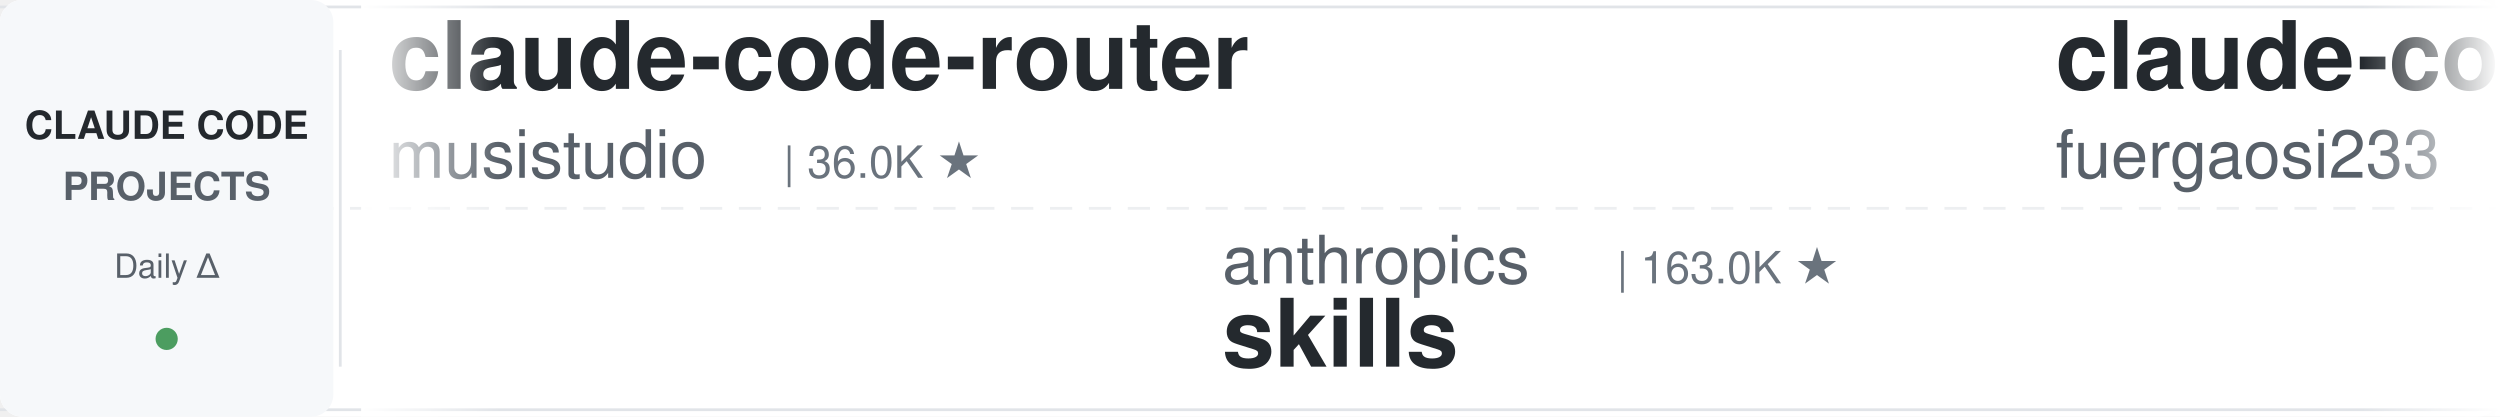
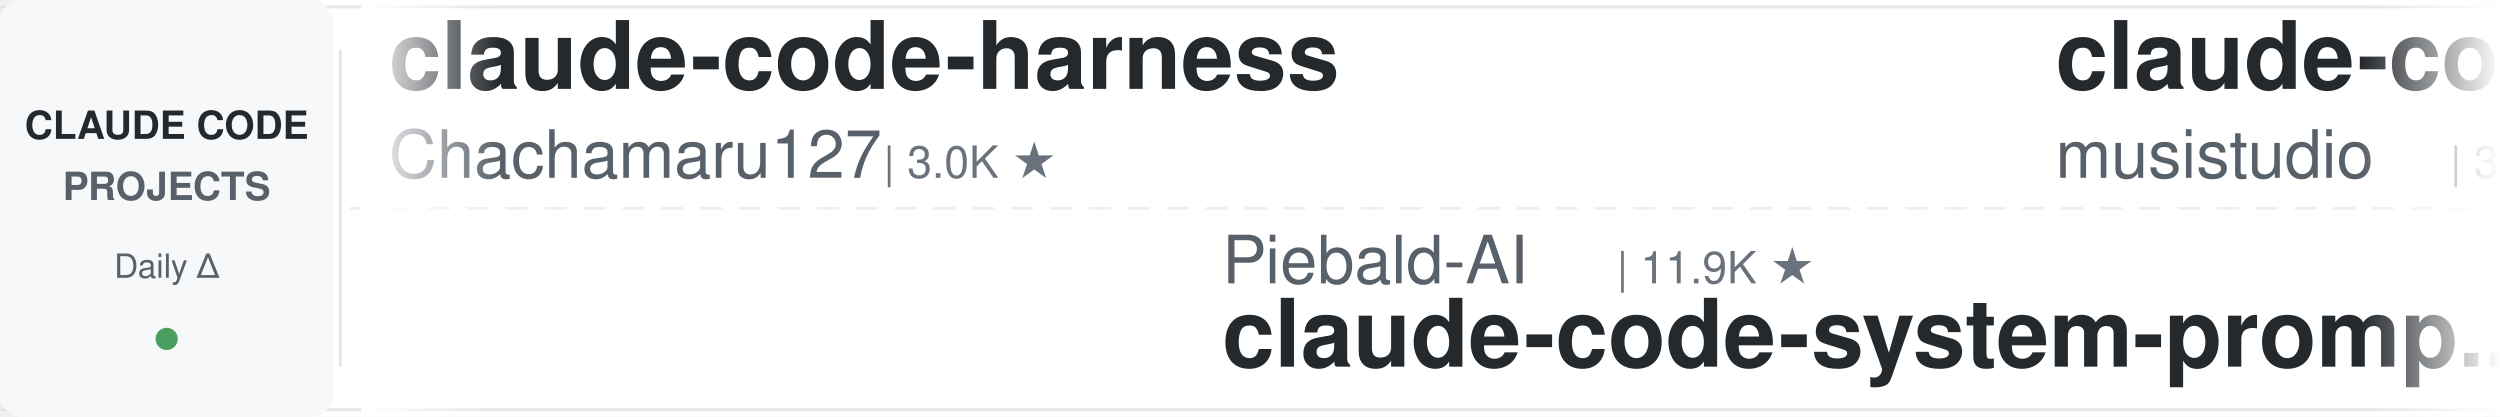
<svg xmlns="http://www.w3.org/2000/svg" width="900" height="150">
  <defs>
    <linearGradient id="leftFade" x1="0%" y1="0%" x2="100%" y2="0%">
      <stop offset="0%" style="stop-color:#ffffff;stop-opacity:1" />
      <stop offset="100%" style="stop-color:#ffffff;stop-opacity:0" />
    </linearGradient>
    <linearGradient id="rightFade" x1="0%" y1="0%" x2="100%" y2="0%">
      <stop offset="0%" style="stop-color:#ffffff;stop-opacity:0" />
      <stop offset="100%" style="stop-color:#ffffff;stop-opacity:1" />
    </linearGradient>
  </defs>
  <rect width="900" height="150" fill="#ffffff" rx="8" />
  <rect x="0" y="2" width="900" height="1" fill="#e1e4e8" />
  <rect x="0" y="147" width="900" height="1" fill="#e1e4e8" />
  <line x1="0" y1="75" x2="900" y2="75" stroke="#e1e4e8" stroke-width="1" stroke-dasharray="8 6" opacity="0.6" />
  <rect x="0" y="0" width="120" height="150" fill="#f6f8fa" rx="8" />
  <text x="60" y="50" font-family="-apple-system, BlinkMacSystemFont, 'Segoe UI', Helvetica, Arial, sans-serif" font-size="14" font-weight="600" fill="#24292e" text-anchor="middle">CLAUDE CODE</text>
  <text x="60" y="72" font-family="-apple-system, BlinkMacSystemFont, 'Segoe UI', Helvetica, Arial, sans-serif" font-size="14" font-weight="600" fill="#586069" text-anchor="middle">PROJECTS</text>
  <text x="60" y="100" font-family="-apple-system, BlinkMacSystemFont, 'Segoe UI', Helvetica, Arial, sans-serif" font-size="12" font-weight="500" fill="#586069" text-anchor="middle">Daily Δ</text>
  <circle cx="60" cy="122" r="4" fill="#22863a" opacity="0.8" />
  <rect x="122" y="18" width="1" height="114" fill="#e1e4e8" />
  <clipPath id="tickerClip">
    <rect x="130" y="0" width="770" height="150" />
  </clipPath>
  <g clip-path="url(#tickerClip)">
    <g id="tickerItems">
      <animateTransform attributeName="transform" attributeType="XML" type="translate" from="0 0" to="-3000 0" dur="54s" repeatCount="indefinite" />
      <g transform="translate(0, 0)">
+         <text x="140" y="32" font-family="-apple-system, BlinkMacSystemFont, 'Segoe UI', Helvetica, Arial, sans-serif" font-size="34" font-weight="600" fill="#24292e">claude-code-harness</text>
+         <text x="140" y="64" font-family="-apple-system, BlinkMacSystemFont, 'Segoe UI', Helvetica, Arial, sans-serif" font-size="24" font-weight="400" fill="#586069">Chachamaru127</text>
+         <text x="318" y="64" font-family="-apple-system, BlinkMacSystemFont, 'Segoe UI', Helvetica, Arial, sans-serif" font-size="16" font-weight="500" fill="#6a737d">| 3.0K ★</text>
+       </g>
+       <g transform="translate(300, 0)">
+         <text x="140" y="102" font-family="-apple-system, BlinkMacSystemFont, 'Segoe UI', Helvetica, Arial, sans-serif" font-size="24" font-weight="400" fill="#586069">Piebald-AI</text>
+         <text x="282" y="102" font-family="-apple-system, BlinkMacSystemFont, 'Segoe UI', Helvetica, Arial, sans-serif" font-size="16" font-weight="500" fill="#6a737d">| 11.9K ★</text>
+         <text x="140" y="132" font-family="-apple-system, BlinkMacSystemFont, 'Segoe UI', Helvetica, Arial, sans-serif" font-size="34" font-weight="600" fill="#24292e">claude-code-system-promp...</text>
+       </g>
+       <g transform="translate(600, 0)">
        <text x="140" y="32" font-family="-apple-system, BlinkMacSystemFont, 'Segoe UI', Helvetica, Arial, sans-serif" font-size="34" font-weight="600" fill="#24292e">claude-code-router</text>
        <text x="140" y="64" font-family="-apple-system, BlinkMacSystemFont, 'Segoe UI', Helvetica, Arial, sans-serif" font-size="24" font-weight="400" fill="#586069">musistudio</text>
        <text x="282" y="64" font-family="-apple-system, BlinkMacSystemFont, 'Segoe UI', Helvetica, Arial, sans-serif" font-size="16" font-weight="500" fill="#6a737d">| 36.0K ★</text>
      </g>
-       <g transform="translate(300, 0)">
+       <g transform="translate(900, 0)">
        <text x="140" y="102" font-family="-apple-system, BlinkMacSystemFont, 'Segoe UI', Helvetica, Arial, sans-serif" font-size="24" font-weight="400" fill="#586069">anthropics</text>
-         <text x="282" y="102" font-family="-apple-system, BlinkMacSystemFont, 'Segoe UI', Helvetica, Arial, sans-serif" font-size="16" font-weight="500" fill="#6a737d">| 163.0K ★</text>
+         <text x="282" y="102" font-family="-apple-system, BlinkMacSystemFont, 'Segoe UI', Helvetica, Arial, sans-serif" font-size="16" font-weight="500" fill="#6a737d">| 163.1K ★</text>
        <text x="140" y="132" font-family="-apple-system, BlinkMacSystemFont, 'Segoe UI', Helvetica, Arial, sans-serif" font-size="34" font-weight="600" fill="#24292e">skills</text>
      </g>
-       <g transform="translate(600, 0)">
-         <text x="140" y="32" font-family="-apple-system, BlinkMacSystemFont, 'Segoe UI', Helvetica, Arial, sans-serif" font-size="34" font-weight="600" fill="#24292e">claude-code-proxy</text>
-         <text x="140" y="64" font-family="-apple-system, BlinkMacSystemFont, 'Segoe UI', Helvetica, Arial, sans-serif" font-size="24" font-weight="400" fill="#586069">fuergaosi233</text>
-         <text x="306" y="64" font-family="-apple-system, BlinkMacSystemFont, 'Segoe UI', Helvetica, Arial, sans-serif" font-size="16" font-weight="500" fill="#6a737d">| 2.7K ★</text>
-       </g>
-       <g transform="translate(900, 0)">
-         <text x="140" y="102" font-family="-apple-system, BlinkMacSystemFont, 'Segoe UI', Helvetica, Arial, sans-serif" font-size="24" font-weight="400" fill="#586069">OneRedOak</text>
-         <text x="270" y="102" font-family="-apple-system, BlinkMacSystemFont, 'Segoe UI', Helvetica, Arial, sans-serif" font-size="16" font-weight="500" fill="#6a737d">| 3.9K ★</text>
-         <text x="140" y="132" font-family="-apple-system, BlinkMacSystemFont, 'Segoe UI', Helvetica, Arial, sans-serif" font-size="34" font-weight="600" fill="#24292e">claude-code-workflows</text>
-       </g>
      <g transform="translate(1200, 0)">
-         <text x="140" y="32" font-family="-apple-system, BlinkMacSystemFont, 'Segoe UI', Helvetica, Arial, sans-serif" font-size="34" font-weight="600" fill="#24292e">edmunds-claude-code</text>
-         <text x="140" y="64" font-family="-apple-system, BlinkMacSystemFont, 'Segoe UI', Helvetica, Arial, sans-serif" font-size="24" font-weight="400" fill="#586069">edmund-io</text>
-         <text x="270" y="64" font-family="-apple-system, BlinkMacSystemFont, 'Segoe UI', Helvetica, Arial, sans-serif" font-size="16" font-weight="500" fill="#6a737d">| 1.5K ★</text>
+         <text x="140" y="32" font-family="-apple-system, BlinkMacSystemFont, 'Segoe UI', Helvetica, Arial, sans-serif" font-size="34" font-weight="600" fill="#24292e">awesome-claude-code-suba...</text>
+         <text x="140" y="64" font-family="-apple-system, BlinkMacSystemFont, 'Segoe UI', Helvetica, Arial, sans-serif" font-size="24" font-weight="400" fill="#586069">VoltAgent</text>
+         <text x="270" y="64" font-family="-apple-system, BlinkMacSystemFont, 'Segoe UI', Helvetica, Arial, sans-serif" font-size="16" font-weight="500" fill="#6a737d">| 23.6K ★</text>
      </g>
      <g transform="translate(1500, 0)">
+         <text x="140" y="102" font-family="-apple-system, BlinkMacSystemFont, 'Segoe UI', Helvetica, Arial, sans-serif" font-size="24" font-weight="400" fill="#586069">ding113</text>
+         <text x="246" y="102" font-family="-apple-system, BlinkMacSystemFont, 'Segoe UI', Helvetica, Arial, sans-serif" font-size="16" font-weight="500" fill="#6a737d">| 3.3K ★</text>
+         <text x="140" y="132" font-family="-apple-system, BlinkMacSystemFont, 'Segoe UI', Helvetica, Arial, sans-serif" font-size="34" font-weight="600" fill="#24292e">claude-code-hub</text>
+       </g>
+       <g transform="translate(1800, 0)">
+         <text x="140" y="32" font-family="-apple-system, BlinkMacSystemFont, 'Segoe UI', Helvetica, Arial, sans-serif" font-size="34" font-weight="600" fill="#24292e">claude-code-video-toolki...</text>
+         <text x="140" y="64" font-family="-apple-system, BlinkMacSystemFont, 'Segoe UI', Helvetica, Arial, sans-serif" font-size="24" font-weight="400" fill="#586069">digitalsamba</text>
+         <text x="306" y="64" font-family="-apple-system, BlinkMacSystemFont, 'Segoe UI', Helvetica, Arial, sans-serif" font-size="16" font-weight="500" fill="#6a737d">| 1.8K ★</text>
+       </g>
+       <g transform="translate(2100, 0)">
        <text x="140" y="102" font-family="-apple-system, BlinkMacSystemFont, 'Segoe UI', Helvetica, Arial, sans-serif" font-size="24" font-weight="400" fill="#586069">xu-xiang</text>
        <text x="258" y="102" font-family="-apple-system, BlinkMacSystemFont, 'Segoe UI', Helvetica, Arial, sans-serif" font-size="16" font-weight="500" fill="#6a737d">| 1.7K ★</text>
        <text x="140" y="132" font-family="-apple-system, BlinkMacSystemFont, 'Segoe UI', Helvetica, Arial, sans-serif" font-size="34" font-weight="600" fill="#24292e">everything-claude-code-z...</text>
      </g>
-       <g transform="translate(1800, 0)">
-         <text x="140" y="32" font-family="-apple-system, BlinkMacSystemFont, 'Segoe UI', Helvetica, Arial, sans-serif" font-size="34" font-weight="600" fill="#24292e">claude-code-proxy</text>
-         <text x="140" y="64" font-family="-apple-system, BlinkMacSystemFont, 'Segoe UI', Helvetica, Arial, sans-serif" font-size="24" font-weight="400" fill="#586069">1rgs</text>
-         <text x="210" y="64" font-family="-apple-system, BlinkMacSystemFont, 'Segoe UI', Helvetica, Arial, sans-serif" font-size="16" font-weight="500" fill="#6a737d">| 3.7K ★</text>
-       </g>
-       <g transform="translate(2100, 0)">
-         <text x="140" y="102" font-family="-apple-system, BlinkMacSystemFont, 'Segoe UI', Helvetica, Arial, sans-serif" font-size="24" font-weight="400" fill="#586069">lorryjovens-hub</text>
-         <text x="342" y="102" font-family="-apple-system, BlinkMacSystemFont, 'Segoe UI', Helvetica, Arial, sans-serif" font-size="16" font-weight="500" fill="#6a737d">| 1.7K ★</text>
-         <text x="140" y="132" font-family="-apple-system, BlinkMacSystemFont, 'Segoe UI', Helvetica, Arial, sans-serif" font-size="34" font-weight="600" fill="#24292e">claude-code-rust</text>
-       </g>
      <g transform="translate(2400, 0)">
-         <text x="140" y="32" font-family="-apple-system, BlinkMacSystemFont, 'Segoe UI', Helvetica, Arial, sans-serif" font-size="34" font-weight="600" fill="#24292e">claude-code-tudou</text>
-         <text x="140" y="64" font-family="-apple-system, BlinkMacSystemFont, 'Segoe UI', Helvetica, Arial, sans-serif" font-size="24" font-weight="400" fill="#586069">AICoderTudou</text>
-         <text x="306" y="64" font-family="-apple-system, BlinkMacSystemFont, 'Segoe UI', Helvetica, Arial, sans-serif" font-size="16" font-weight="500" fill="#6a737d">| 497 ★</text>
+         <text x="140" y="32" font-family="-apple-system, BlinkMacSystemFont, 'Segoe UI', Helvetica, Arial, sans-serif" font-size="34" font-weight="600" fill="#24292e">claude-code-book</text>
+         <text x="140" y="64" font-family="-apple-system, BlinkMacSystemFont, 'Segoe UI', Helvetica, Arial, sans-serif" font-size="24" font-weight="400" fill="#586069">lintsinghua</text>
+         <text x="294" y="64" font-family="-apple-system, BlinkMacSystemFont, 'Segoe UI', Helvetica, Arial, sans-serif" font-size="16" font-weight="500" fill="#6a737d">| 4.0K ★</text>
      </g>
      <g transform="translate(2700, 0)">
-         <text x="140" y="102" font-family="-apple-system, BlinkMacSystemFont, 'Segoe UI', Helvetica, Arial, sans-serif" font-size="24" font-weight="400" fill="#586069">liuup</text>
-         <text x="222" y="102" font-family="-apple-system, BlinkMacSystemFont, 'Segoe UI', Helvetica, Arial, sans-serif" font-size="16" font-weight="500" fill="#6a737d">| 3.6K ★</text>
-         <text x="140" y="132" font-family="-apple-system, BlinkMacSystemFont, 'Segoe UI', Helvetica, Arial, sans-serif" font-size="34" font-weight="600" fill="#24292e">claude-code-analysis</text>
+         <text x="140" y="102" font-family="-apple-system, BlinkMacSystemFont, 'Segoe UI', Helvetica, Arial, sans-serif" font-size="24" font-weight="400" fill="#586069">nicedreamzapp</text>
+         <text x="318" y="102" font-family="-apple-system, BlinkMacSystemFont, 'Segoe UI', Helvetica, Arial, sans-serif" font-size="16" font-weight="500" fill="#6a737d">| 3.0K ★</text>
+         <text x="140" y="132" font-family="-apple-system, BlinkMacSystemFont, 'Segoe UI', Helvetica, Arial, sans-serif" font-size="34" font-weight="600" fill="#24292e">claude-code-local</text>
      </g>
      <g transform="translate(3000, 0)">
+         <text x="140" y="32" font-family="-apple-system, BlinkMacSystemFont, 'Segoe UI', Helvetica, Arial, sans-serif" font-size="34" font-weight="600" fill="#24292e">claude-code-harness</text>
+         <text x="140" y="64" font-family="-apple-system, BlinkMacSystemFont, 'Segoe UI', Helvetica, Arial, sans-serif" font-size="24" font-weight="400" fill="#586069">Chachamaru127</text>
+         <text x="318" y="64" font-family="-apple-system, BlinkMacSystemFont, 'Segoe UI', Helvetica, Arial, sans-serif" font-size="16" font-weight="500" fill="#6a737d">| 3.0K ★</text>
+       </g>
+       <g transform="translate(3300, 0)">
+         <text x="140" y="102" font-family="-apple-system, BlinkMacSystemFont, 'Segoe UI', Helvetica, Arial, sans-serif" font-size="24" font-weight="400" fill="#586069">Piebald-AI</text>
+         <text x="282" y="102" font-family="-apple-system, BlinkMacSystemFont, 'Segoe UI', Helvetica, Arial, sans-serif" font-size="16" font-weight="500" fill="#6a737d">| 11.9K ★</text>
+         <text x="140" y="132" font-family="-apple-system, BlinkMacSystemFont, 'Segoe UI', Helvetica, Arial, sans-serif" font-size="34" font-weight="600" fill="#24292e">claude-code-system-promp...</text>
+       </g>
+       <g transform="translate(3600, 0)">
        <text x="140" y="32" font-family="-apple-system, BlinkMacSystemFont, 'Segoe UI', Helvetica, Arial, sans-serif" font-size="34" font-weight="600" fill="#24292e">claude-code-router</text>
        <text x="140" y="64" font-family="-apple-system, BlinkMacSystemFont, 'Segoe UI', Helvetica, Arial, sans-serif" font-size="24" font-weight="400" fill="#586069">musistudio</text>
        <text x="282" y="64" font-family="-apple-system, BlinkMacSystemFont, 'Segoe UI', Helvetica, Arial, sans-serif" font-size="16" font-weight="500" fill="#6a737d">| 36.0K ★</text>
      </g>
-       <g transform="translate(3300, 0)">
+       <g transform="translate(3900, 0)">
        <text x="140" y="102" font-family="-apple-system, BlinkMacSystemFont, 'Segoe UI', Helvetica, Arial, sans-serif" font-size="24" font-weight="400" fill="#586069">anthropics</text>
-         <text x="282" y="102" font-family="-apple-system, BlinkMacSystemFont, 'Segoe UI', Helvetica, Arial, sans-serif" font-size="16" font-weight="500" fill="#6a737d">| 163.0K ★</text>
+         <text x="282" y="102" font-family="-apple-system, BlinkMacSystemFont, 'Segoe UI', Helvetica, Arial, sans-serif" font-size="16" font-weight="500" fill="#6a737d">| 163.1K ★</text>
        <text x="140" y="132" font-family="-apple-system, BlinkMacSystemFont, 'Segoe UI', Helvetica, Arial, sans-serif" font-size="34" font-weight="600" fill="#24292e">skills</text>
-       </g>
-       <g transform="translate(3600, 0)">
-         <text x="140" y="32" font-family="-apple-system, BlinkMacSystemFont, 'Segoe UI', Helvetica, Arial, sans-serif" font-size="34" font-weight="600" fill="#24292e">claude-code-proxy</text>
-         <text x="140" y="64" font-family="-apple-system, BlinkMacSystemFont, 'Segoe UI', Helvetica, Arial, sans-serif" font-size="24" font-weight="400" fill="#586069">fuergaosi233</text>
-         <text x="306" y="64" font-family="-apple-system, BlinkMacSystemFont, 'Segoe UI', Helvetica, Arial, sans-serif" font-size="16" font-weight="500" fill="#6a737d">| 2.7K ★</text>
-       </g>
-       <g transform="translate(3900, 0)">
-         <text x="140" y="102" font-family="-apple-system, BlinkMacSystemFont, 'Segoe UI', Helvetica, Arial, sans-serif" font-size="24" font-weight="400" fill="#586069">OneRedOak</text>
-         <text x="270" y="102" font-family="-apple-system, BlinkMacSystemFont, 'Segoe UI', Helvetica, Arial, sans-serif" font-size="16" font-weight="500" fill="#6a737d">| 3.9K ★</text>
-         <text x="140" y="132" font-family="-apple-system, BlinkMacSystemFont, 'Segoe UI', Helvetica, Arial, sans-serif" font-size="34" font-weight="600" fill="#24292e">claude-code-workflows</text>
      </g>
    </g>
  </g>
  <rect x="130" y="0" width="50" height="150" fill="url(#leftFade)" />
  <rect x="850" y="0" width="50" height="150" fill="url(#rightFade)" />
</svg>
